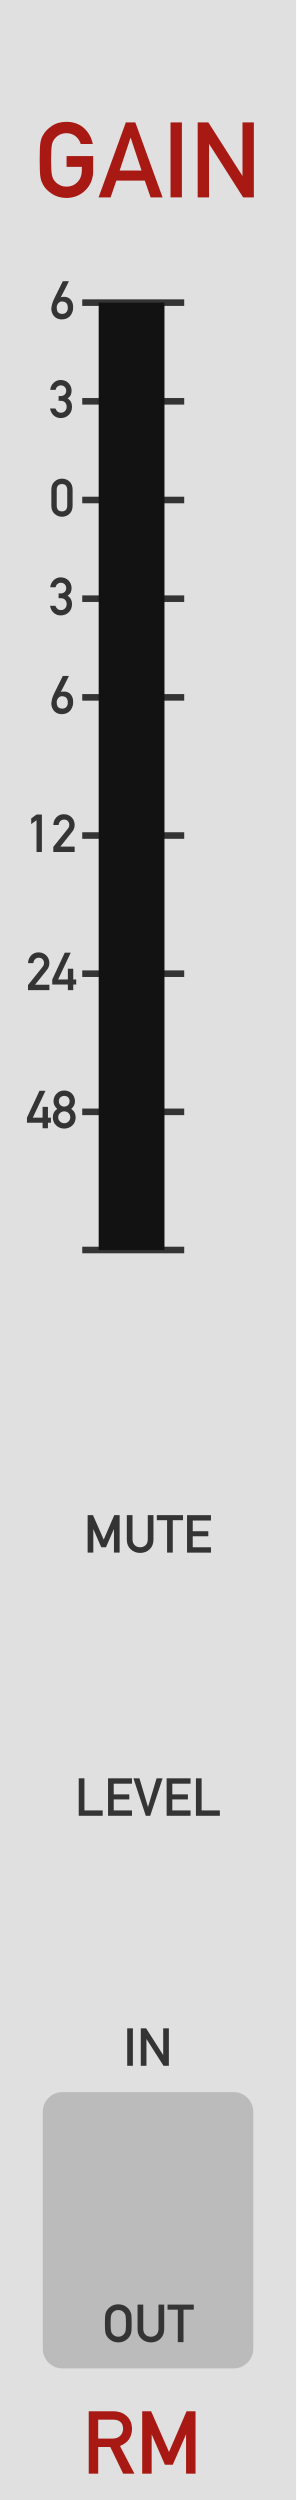
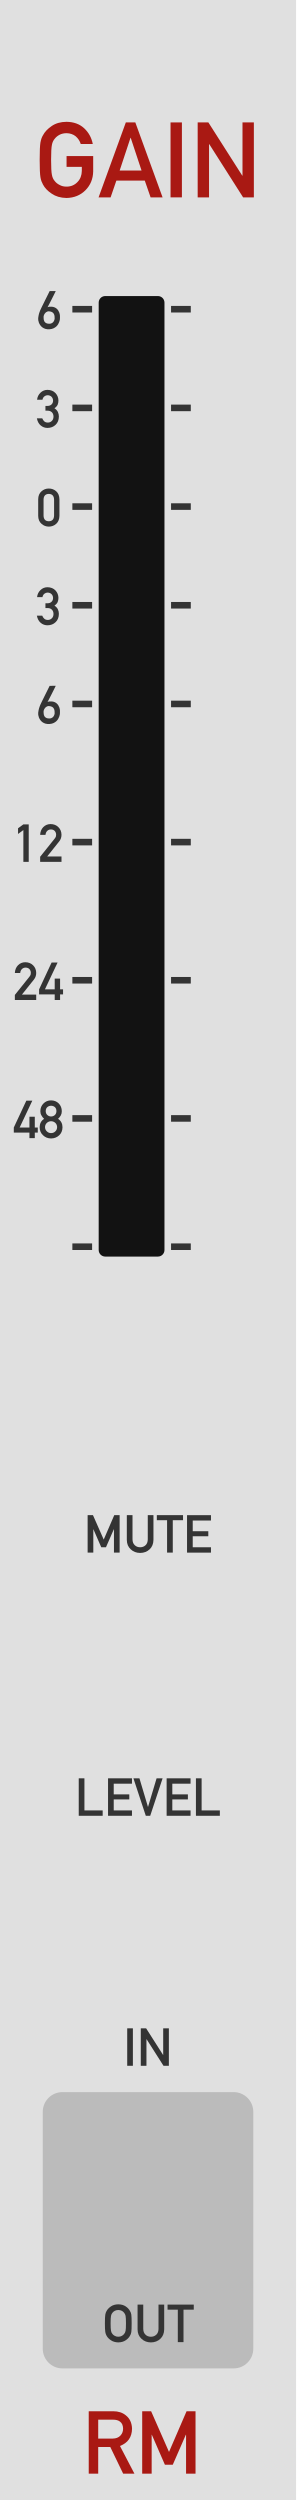
- <svg xmlns="http://www.w3.org/2000/svg" version="1.1" width="45" height="380" viewBox="0 0 45 380" id="svg96">
+ <svg xmlns="http://www.w3.org/2000/svg" version="1.1" width="45" height="380" viewBox="0 0 45 380" id="svg114">
  <style id="style2">
    text.title {
      fill: #a91913;
      font-family: 'DIN Alternate';
      font-size: 12pt;
    }
    text.logo {
      fill: #a91913;
      font-family: 'DIN Alternate';
      font-size: 10pt;
    }
    text.big-label {
      fill: #343434;
      font-family: 'DIN Alternate';
      font-size: 7.5pt;
    }
    text.label {
      fill: #343434;
      font-family: 'DIN Alternate';
      font-size: 6pt;
    }
    .background {
      fill: #e0e0e0;
    }
    .output {
      fill: #bbbbbb;
    }
    polyline.icon {
      stroke: #343434;
      stroke-width: 1.2;
      fill: none;
    }
    polyline.connect {
      stroke: #343434;
      stroke-width: 1;
      fill: none;
    }

    .blueprint {
      stroke: #08f;
      fill: none;
    }
  </style>
-   <defs id="defs54">
+   <defs id="defs72">
    <symbol id="port">
      <g transform="translate(12 12)" id="g4" />
    </symbol>
    <symbol id="toggleButton">
      <g transform="translate(9 9)" id="g7" />
    </symbol>
    <symbol id="meter">
-       <g transform="translate(20 5)" id="g46">
-         <text x="-12.5" y="2.5" class="label" id="text10">6</text>
-         <text x="-12.5" y="17.5" class="label" id="text12">3</text>
-         <text x="-12.5" y="32.5" class="label" id="text14">0</text>
-         <text x="-12.5" y="47.5" class="label" id="text16">3</text>
-         <text x="-12.5" y="62.5" class="label" id="text18">6</text>
-         <text x="-16" y="83.5" class="label" id="text20">12</text>
-         <text x="-16" y="104.5" class="label" id="text22">24</text>
-         <text x="-16" y="125.5" class="label" id="text24">48</text>
-         <polyline points="-7.5   0 8   0" class="connect" id="polyline26" />
-         <polyline points="-7.5  15 8  15" class="connect" id="polyline28" />
-         <polyline points="-7.5  30 8  30" class="connect" id="polyline30" />
-         <polyline points="-7.5  45 8  45" class="connect" id="polyline32" />
-         <polyline points="-7.5  60 8  60" class="connect" id="polyline34" />
-         <polyline points="-7.5  81 8  81" class="connect" id="polyline36" />
-         <polyline points="-7.5 102 8 102" class="connect" id="polyline38" />
-         <polyline points="-7.5 123 8 123" class="connect" id="polyline40" />
-         <polyline points="-7.5 144 8 144" class="connect" id="polyline42" />
-         <rect x="-5" y="0" width="10" height="144" fill="#121212" id="rect44" />
+       <g transform="translate(20 6)" id="g64">
+         <text x="-14.5" y="3" class="label" id="text10">6</text>
+         <text x="-14.5" y="18" class="label" id="text12">3</text>
+         <text x="-14.5" y="33" class="label" id="text14">0</text>
+         <text x="-14.5" y="48" class="label" id="text16">3</text>
+         <text x="-14.5" y="63" class="label" id="text18">6</text>
+         <text x="-18" y="84" class="label" id="text20">12</text>
+         <text x="-18" y="105" class="label" id="text22">24</text>
+         <text x="-18" y="126" class="label" id="text24">48</text>
+         <polyline points="-9   0   -6   0" class="connect" id="polyline26" />
+         <polyline points="-9  15   -6  15" class="connect" id="polyline28" />
+         <polyline points="-9  30   -6  30" class="connect" id="polyline30" />
+         <polyline points="-9  45   -6  45" class="connect" id="polyline32" />
+         <polyline points="-9  60   -6  60" class="connect" id="polyline34" />
+         <polyline points="-9  81   -6  81" class="connect" id="polyline36" />
+         <polyline points="-9 102   -6 102" class="connect" id="polyline38" />
+         <polyline points="-9 123   -6 123" class="connect" id="polyline40" />
+         <polyline points="-9 142.5 -6 142.5" class="connect" id="polyline42" />
+         <polyline points="6   0   9   0" class="connect" id="polyline44" />
+         <polyline points="6  15   9  15" class="connect" id="polyline46" />
+         <polyline points="6  30   9  30" class="connect" id="polyline48" />
+         <polyline points="6  45   9  45" class="connect" id="polyline50" />
+         <polyline points="6  60   9  60" class="connect" id="polyline52" />
+         <polyline points="6  81   9  81" class="connect" id="polyline54" />
+         <polyline points="6 102   9 102" class="connect" id="polyline56" />
+         <polyline points="6 123   9 123" class="connect" id="polyline58" />
+         <polyline points="6 142.5 9 142.5" class="connect" id="polyline60" />
+         <rect x="-5" y="-2" width="10" height="146" rx="1" fill="#121212" id="rect62" />
      </g>
    </symbol>
    <symbol id="fader">
-       <g transform="translate(6 8)" id="g51">
-         <g transform="translate(0 144)" id="g49" />
+       <g transform="translate(6 8)" id="g69">
+         <g transform="translate(0 144)" id="g67" />
      </g>
    </symbol>
  </defs>
-   <path id="rect56" style="fill:#e0e0e0" d="M 0,0 H 45 V 380 H 0 Z" class="background" />
-   <g aria-label="GAIN" id="text58" style="font-size:16px;font-family:'DIN Alternate';text-anchor:middle;fill:#a91913" class="title">
-     <path d="M 10.117,25.359 H 12.438 v 0.594 q -0.016,1.07 -0.672,1.727 -0.656,0.688 -1.664,0.688 -0.609,0 -1.047,-0.258 Q 8.609,27.891 8.336,27.539 8,27.172 7.891,26.578 q -0.125,-0.594 -0.125,-2.273 0,-1.68 0.125,-2.289 Q 8,21.438 8.336,21.07 q 0.273,-0.352 0.719,-0.586 0.438,-0.227 1.047,-0.242 0.828,0.016 1.406,0.477 0.555,0.484 0.766,1.172 h 1.828 Q 13.828,20.461 12.789,19.492 11.75,18.531 10.102,18.516 8.758,18.531 7.859,19.156 6.945,19.773 6.531,20.562 6.273,20.977 6.148,21.648 6.031,22.32 6.031,24.305 q 0,1.953 0.117,2.641 0.062,0.367 0.156,0.609 0.102,0.234 0.227,0.492 0.414,0.789 1.328,1.391 0.898,0.625 2.242,0.656 1.742,-0.031 2.891,-1.18 1.141,-1.156 1.172,-2.867 v -2.32 h -4.047 z" style="font-size:16px;font-family:'DIN Alternate';text-anchor:middle;fill:#a91913" id="path192" />
-     <path d="m 18.188,25.922 1.648,-4.977 h 0.031 l 1.648,4.977 z M 22.891,30 h 1.82 L 20.57,18.609 H 19.125 L 14.984,30 H 16.812 l 0.875,-2.547 h 4.32 z" style="font-size:16px;font-family:'DIN Alternate';text-anchor:middle;fill:#a91913" id="path194" />
-     <path d="m 25.922,30 h 1.727 V 18.609 h -1.727 z" style="font-size:16px;font-family:'DIN Alternate';text-anchor:middle;fill:#a91913" id="path196" />
-     <path d="m 30.047,30 h 1.727 v -8.094 h 0.031 L 36.953,30 h 1.633 V 18.609 h -1.727 v 8.094 h -0.031 l -5.156,-8.094 h -1.625 z" style="font-size:16px;font-family:'DIN Alternate';text-anchor:middle;fill:#a91913" id="path198" />
+   <path id="rect74" style="fill:#e0e0e0" d="M 0,0 H 45 V 380 H 0 Z" class="background" />
+   <g aria-label="GAIN" id="text76" style="font-size:16px;font-family:'DIN Alternate';text-anchor:middle;fill:#a91913" class="title">
+     <path d="M 10.117,25.359 H 12.438 v 0.594 q -0.016,1.07 -0.672,1.727 -0.656,0.688 -1.664,0.688 -0.609,0 -1.047,-0.258 Q 8.609,27.891 8.336,27.539 8,27.172 7.891,26.578 q -0.125,-0.594 -0.125,-2.273 0,-1.68 0.125,-2.289 Q 8,21.438 8.336,21.07 q 0.273,-0.352 0.719,-0.586 0.438,-0.227 1.047,-0.242 0.828,0.016 1.406,0.477 0.555,0.484 0.766,1.172 h 1.828 Q 13.828,20.461 12.789,19.492 11.75,18.531 10.102,18.516 8.758,18.531 7.859,19.156 6.945,19.773 6.531,20.562 6.273,20.977 6.148,21.648 6.031,22.32 6.031,24.305 q 0,1.953 0.117,2.641 0.062,0.367 0.156,0.609 0.102,0.234 0.227,0.492 0.414,0.789 1.328,1.391 0.898,0.625 2.242,0.656 1.742,-0.031 2.891,-1.18 1.141,-1.156 1.172,-2.867 v -2.32 h -4.047 z" style="font-size:16px;font-family:'DIN Alternate';text-anchor:middle;fill:#a91913" id="path228" />
+     <path d="m 18.188,25.922 1.648,-4.977 h 0.031 l 1.648,4.977 z M 22.891,30 h 1.82 L 20.57,18.609 H 19.125 L 14.984,30 H 16.812 l 0.875,-2.547 h 4.32 z" style="font-size:16px;font-family:'DIN Alternate';text-anchor:middle;fill:#a91913" id="path230" />
+     <path d="m 25.922,30 h 1.727 V 18.609 h -1.727 z" style="font-size:16px;font-family:'DIN Alternate';text-anchor:middle;fill:#a91913" id="path232" />
+     <path d="m 30.047,30 h 1.727 v -8.094 h 0.031 L 36.953,30 h 1.633 V 18.609 h -1.727 v 8.094 h -0.031 l -5.156,-8.094 h -1.625 z" style="font-size:16px;font-family:'DIN Alternate';text-anchor:middle;fill:#a91913" id="path234" />
  </g>
-   <g aria-label="RM" id="text60" style="font-size:13.333px;font-family:'DIN Alternate';text-anchor:middle;fill:#a91913" class="logo">
-     <path d="m 14.927,367.79 h 2.253 q 0.69,0 1.055,0.293 0.462,0.332 0.475,1.074 0,0.618 -0.397,1.042 -0.404,0.456 -1.211,0.469 h -2.174 z M 13.488,376 h 1.439 v -4.056 h 1.836 L 18.722,376 h 1.712 l -2.201,-4.212 q 1.81,-0.697 1.836,-2.63 -0.039,-1.315 -0.944,-2.025 -0.749,-0.625 -1.934,-0.625 h -3.704 z" style="font-size:13.333px;font-family:'DIN Alternate';text-anchor:middle;fill:#a91913" id="path187" />
-     <path d="m 21.613,376 h 1.439 v -5.918 h 0.026 l 1.986,4.557 h 1.198 l 1.986,-4.557 h 0.033 V 376 h 1.439 v -9.492 h -1.361 l -2.669,6.185 v 0 l -2.721,-6.185 h -1.354 z" style="font-size:13.333px;font-family:'DIN Alternate';text-anchor:middle;fill:#a91913" id="path189" />
+   <g aria-label="RM" id="text78" style="font-size:13.333px;font-family:'DIN Alternate';text-anchor:middle;fill:#a91913" class="logo">
+     <path d="m 14.927,367.79 h 2.253 q 0.69,0 1.055,0.293 0.462,0.332 0.475,1.074 0,0.618 -0.397,1.042 -0.404,0.456 -1.211,0.469 h -2.174 z M 13.488,376 h 1.439 v -4.056 h 1.836 L 18.722,376 h 1.712 l -2.201,-4.212 q 1.81,-0.697 1.836,-2.63 -0.039,-1.315 -0.944,-2.025 -0.749,-0.625 -1.934,-0.625 h -3.704 z" style="font-size:13.333px;font-family:'DIN Alternate';text-anchor:middle;fill:#a91913" id="path223" />
+     <path d="m 21.613,376 h 1.439 v -5.918 h 0.026 l 1.986,4.557 h 1.198 l 1.986,-4.557 h 0.033 V 376 h 1.439 v -9.492 h -1.361 l -2.669,6.185 v 0 l -2.721,-6.185 h -1.354 z" style="font-size:13.333px;font-family:'DIN Alternate';text-anchor:middle;fill:#a91913" id="path225" />
  </g>
-   <g id="use62" transform="translate(0,41)">
-     <g transform="translate(20,5)" id="g150">
-       <g aria-label="6" id="text114" style="font-size:8px;font-family:'DIN Alternate';fill:#343434" class="label">
-         <path d="m -9.531,-3.254 q 0.004,0 -0.039,0.086 -0.039,0.082 -0.109,0.227 Q -9.75,-2.797 -9.844,-2.609 q -0.094,0.188 -0.199,0.395 -0.102,0.207 -0.211,0.418 -0.105,0.211 -0.207,0.402 -0.098,0.191 -0.18,0.348 -0.082,0.156 -0.137,0.25 0.113,-0.066 0.254,-0.078 0.145,-0.016 0.332,-0.008 0.27,0.008 0.469,0.094 0.203,0.086 0.348,0.215 0.145,0.129 0.238,0.289 0.098,0.156 0.152,0.309 0.055,0.148 0.074,0.281 0.023,0.129 0.023,0.203 0,0.023 0,0.086 0,0.062 0,0.141 0,0.074 -0.004,0.152 0,0.078 -0.004,0.133 -0.004,0.027 -0.027,0.145 Q -8.941,1.277 -9,1.438 -9.055,1.594 -9.16,1.777 -9.266,1.957 -9.438,2.121 -9.609,2.281 -9.855,2.398 -10.102,2.516 -10.441,2.543 -10.797,2.574 -11.07,2.496 -11.344,2.418 -11.543,2.273 -11.742,2.129 -11.875,1.941 -12.008,1.75 -12.086,1.551 -12.16,1.352 -12.188,1.168 q -0.023,-0.184 -0.008,-0.312 0.023,-0.191 0.051,-0.34 0.027,-0.152 0.062,-0.289 0.039,-0.137 0.086,-0.27 0.047,-0.133 0.109,-0.289 0.016,-0.039 0.086,-0.184 0.07,-0.148 0.172,-0.363 0.105,-0.215 0.234,-0.473 0.129,-0.258 0.258,-0.523 0.305,-0.617 0.684,-1.379 z m -0.164,4.168 q 0,-0.148 -0.012,-0.328 Q -9.719,0.406 -9.797,0.246 q -0.074,-0.164 -0.246,-0.281 -0.172,-0.117 -0.488,-0.141 -0.148,-0.012 -0.27,0.031 -0.121,0.043 -0.215,0.117 -0.094,0.074 -0.164,0.172 -0.066,0.094 -0.113,0.188 -0.043,0.094 -0.062,0.176 -0.02,0.078 -0.02,0.121 0,0.098 0.004,0.219 0.004,0.117 0.023,0.238 0.023,0.117 0.074,0.23 0.051,0.109 0.145,0.195 0.094,0.086 0.238,0.141 0.148,0.055 0.367,0.055 0.176,0.004 0.305,-0.043 0.133,-0.051 0.223,-0.125 0.094,-0.078 0.152,-0.172 0.059,-0.094 0.09,-0.184 0.035,-0.09 0.047,-0.16 0.012,-0.074 0.012,-0.109 z" style="font-size:8px;font-family:'DIN Alternate';fill:#343434" id="path224" />
+   <g id="use80" transform="translate(0,41)">
+     <g transform="translate(20,6)" id="g186">
+       <g aria-label="6" id="text132" style="font-size:8px;font-family:'DIN Alternate';fill:#343434" class="label">
+         <path d="m -11.531,-2.754 q 0.004,0 -0.039,0.086 -0.039,0.082 -0.109,0.227 -0.07,0.145 -0.164,0.332 -0.094,0.188 -0.199,0.395 -0.102,0.207 -0.211,0.418 -0.105,0.211 -0.207,0.402 -0.098,0.191 -0.18,0.348 -0.082,0.156 -0.137,0.25 0.113,-0.066 0.254,-0.078 0.145,-0.016 0.332,-0.008 0.27,0.008 0.469,0.094 0.203,0.086 0.348,0.215 0.145,0.129 0.238,0.289 0.098,0.156 0.152,0.309 0.055,0.148 0.074,0.281 0.023,0.129 0.023,0.203 0,0.023 0,0.086 0,0.062 0,0.141 0,0.074 -0.004,0.152 0,0.078 -0.004,0.133 -0.004,0.027 -0.027,0.145 Q -10.941,1.777 -11,1.938 q -0.055,0.156 -0.16,0.34 -0.105,0.18 -0.277,0.344 -0.172,0.16 -0.418,0.277 -0.246,0.117 -0.586,0.145 -0.355,0.031 -0.629,-0.047 Q -13.344,2.918 -13.543,2.773 -13.742,2.629 -13.875,2.441 -14.008,2.25 -14.086,2.051 -14.16,1.852 -14.188,1.668 q -0.023,-0.184 -0.008,-0.312 0.023,-0.191 0.051,-0.34 0.027,-0.152 0.062,-0.289 0.039,-0.137 0.086,-0.27 0.047,-0.133 0.109,-0.289 0.016,-0.039 0.086,-0.184 0.07,-0.148 0.172,-0.363 0.105,-0.215 0.234,-0.473 0.129,-0.258 0.258,-0.523 0.305,-0.617 0.684,-1.379 z m -0.164,4.168 q 0,-0.148 -0.012,-0.328 -0.012,-0.18 -0.09,-0.34 -0.074,-0.164 -0.246,-0.281 -0.172,-0.117 -0.488,-0.141 -0.148,-0.012 -0.27,0.031 -0.121,0.043 -0.215,0.117 -0.094,0.074 -0.164,0.172 -0.066,0.094 -0.113,0.188 -0.043,0.094 -0.062,0.176 -0.02,0.078 -0.02,0.121 0,0.098 0.004,0.219 0.004,0.117 0.023,0.238 0.023,0.117 0.074,0.23 0.051,0.109 0.145,0.195 0.094,0.086 0.238,0.141 0.148,0.055 0.367,0.055 0.176,0.004 0.305,-0.043 0.133,-0.051 0.223,-0.125 0.094,-0.078 0.152,-0.172 0.059,-0.094 0.09,-0.184 0.035,-0.09 0.047,-0.16 0.012,-0.074 0.012,-0.109 z" style="font-size:8px;font-family:'DIN Alternate';fill:#343434" id="path260" />
      </g>
-       <g aria-label="3" id="text116" style="font-size:8px;font-family:'DIN Alternate';fill:#343434" class="label">
-         <path d="M -11.094,14.926 H -10.75 q 0.379,0 0.625,0.23 0.25,0.238 0.258,0.672 -0.008,0.426 -0.258,0.656 -0.246,0.246 -0.605,0.246 -0.336,0 -0.539,-0.184 -0.199,-0.176 -0.309,-0.461 h -0.816 q 0.133,0.711 0.582,1.086 0.449,0.375 1.031,0.375 0.754,-0.008 1.234,-0.48 0.488,-0.461 0.496,-1.262 0,-0.359 -0.152,-0.688 -0.16,-0.328 -0.52,-0.562 0.352,-0.238 0.488,-0.543 0.117,-0.305 0.117,-0.633 -0.008,-0.648 -0.445,-1.125 -0.457,-0.488 -1.234,-0.496 -0.613,0.008 -1.055,0.438 -0.449,0.434 -0.512,1.066 h 0.816 q 0.078,-0.352 0.305,-0.52 0.215,-0.168 0.477,-0.168 0.363,0.008 0.594,0.23 0.23,0.23 0.238,0.59 0,0.355 -0.23,0.578 -0.23,0.23 -0.648,0.23 h -0.281 z" style="font-size:8px;font-family:'DIN Alternate';fill:#343434" id="path227" />
+       <g aria-label="3" id="text134" style="font-size:8px;font-family:'DIN Alternate';fill:#343434" class="label">
+         <path d="M -13.094,15.426 H -12.75 q 0.379,0 0.625,0.23 0.25,0.238 0.258,0.672 -0.008,0.426 -0.258,0.656 -0.246,0.246 -0.605,0.246 -0.336,0 -0.539,-0.184 -0.199,-0.176 -0.309,-0.461 h -0.816 q 0.133,0.711 0.582,1.086 0.449,0.375 1.031,0.375 0.754,-0.008 1.234,-0.48 0.488,-0.461 0.496,-1.262 0,-0.359 -0.152,-0.687 -0.16,-0.328 -0.52,-0.562 0.352,-0.238 0.488,-0.543 0.117,-0.305 0.117,-0.633 -0.008,-0.648 -0.445,-1.125 -0.457,-0.488 -1.234,-0.496 -0.613,0.008 -1.055,0.438 -0.449,0.434 -0.512,1.066 h 0.816 q 0.078,-0.352 0.305,-0.52 0.215,-0.168 0.477,-0.168 0.363,0.008 0.594,0.23 0.23,0.23 0.238,0.59 0,0.355 -0.23,0.578 -0.23,0.23 -0.648,0.23 h -0.281 z" style="font-size:8px;font-family:'DIN Alternate';fill:#343434" id="path263" />
      </g>
-       <g aria-label="0" id="text118" style="font-size:8px;font-family:'DIN Alternate';fill:#343434" class="label">
-         <path d="m -9.781,30.859 q -0.023,0.863 -0.801,0.871 -0.781,-0.008 -0.797,-0.871 v -2.414 q 0.016,-0.855 0.797,-0.871 0.777,0.016 0.801,0.871 z m -2.414,0.047 q 0.008,0.785 0.504,1.211 0.465,0.422 1.109,0.43 0.664,-0.008 1.129,-0.43 0.473,-0.426 0.488,-1.211 v -2.512 q -0.016,-0.789 -0.488,-1.215 -0.465,-0.422 -1.129,-0.422 -0.645,0 -1.109,0.422 -0.496,0.426 -0.504,1.215 z" style="font-size:8px;font-family:'DIN Alternate';fill:#343434" id="path230" />
+       <g aria-label="0" id="text136" style="font-size:8px;font-family:'DIN Alternate';fill:#343434" class="label">
+         <path d="m -11.781,31.359 q -0.023,0.863 -0.801,0.871 -0.781,-0.008 -0.797,-0.871 v -2.414 q 0.016,-0.855 0.797,-0.871 0.777,0.016 0.801,0.871 z m -2.414,0.047 q 0.008,0.785 0.504,1.211 0.465,0.422 1.109,0.43 0.664,-0.008 1.129,-0.43 0.473,-0.426 0.488,-1.211 v -2.512 q -0.016,-0.789 -0.488,-1.215 -0.465,-0.422 -1.129,-0.422 -0.645,0 -1.109,0.422 -0.496,0.426 -0.504,1.215 z" style="font-size:8px;font-family:'DIN Alternate';fill:#343434" id="path266" />
      </g>
-       <g aria-label="3" id="text120" style="font-size:8px;font-family:'DIN Alternate';fill:#343434" class="label">
-         <path d="M -11.094,44.926 H -10.75 q 0.379,0 0.625,0.23 0.25,0.238 0.258,0.672 -0.008,0.426 -0.258,0.656 -0.246,0.246 -0.605,0.246 -0.336,0 -0.539,-0.184 -0.199,-0.176 -0.309,-0.461 h -0.816 q 0.133,0.711 0.582,1.086 0.449,0.375 1.031,0.375 0.754,-0.008 1.234,-0.48 0.488,-0.461 0.496,-1.262 0,-0.359 -0.152,-0.688 -0.16,-0.328 -0.52,-0.562 0.352,-0.238 0.488,-0.543 0.117,-0.305 0.117,-0.633 -0.008,-0.648 -0.445,-1.125 -0.457,-0.488 -1.234,-0.496 -0.613,0.008 -1.055,0.438 -0.449,0.434 -0.512,1.066 h 0.816 q 0.078,-0.352 0.305,-0.52 0.215,-0.168 0.477,-0.168 0.363,0.008 0.594,0.23 0.23,0.23 0.238,0.59 0,0.355 -0.23,0.578 -0.23,0.23 -0.648,0.23 h -0.281 z" style="font-size:8px;font-family:'DIN Alternate';fill:#343434" id="path233" />
+       <g aria-label="3" id="text138" style="font-size:8px;font-family:'DIN Alternate';fill:#343434" class="label">
+         <path d="M -13.094,45.426 H -12.75 q 0.379,0 0.625,0.23 0.25,0.238 0.258,0.672 -0.008,0.426 -0.258,0.656 -0.246,0.246 -0.605,0.246 -0.336,0 -0.539,-0.184 -0.199,-0.176 -0.309,-0.461 h -0.816 q 0.133,0.711 0.582,1.086 0.449,0.375 1.031,0.375 0.754,-0.008 1.234,-0.48 0.488,-0.461 0.496,-1.262 0,-0.359 -0.152,-0.688 -0.16,-0.328 -0.52,-0.562 0.352,-0.238 0.488,-0.543 0.117,-0.305 0.117,-0.633 -0.008,-0.648 -0.445,-1.125 -0.457,-0.488 -1.234,-0.496 -0.613,0.008 -1.055,0.438 -0.449,0.434 -0.512,1.066 h 0.816 q 0.078,-0.352 0.305,-0.52 0.215,-0.168 0.477,-0.168 0.363,0.008 0.594,0.23 0.23,0.23 0.238,0.59 0,0.355 -0.23,0.578 -0.23,0.23 -0.648,0.23 h -0.281 z" style="font-size:8px;font-family:'DIN Alternate';fill:#343434" id="path269" />
      </g>
-       <g aria-label="6" id="text122" style="font-size:8px;font-family:'DIN Alternate';fill:#343434" class="label">
-         <path d="m -9.531,56.746 q 0.004,0 -0.039,0.086 -0.039,0.082 -0.109,0.227 -0.07,0.145 -0.164,0.332 -0.094,0.188 -0.199,0.395 -0.102,0.207 -0.211,0.418 -0.105,0.211 -0.207,0.402 -0.098,0.191 -0.18,0.348 -0.082,0.156 -0.137,0.25 0.113,-0.066 0.254,-0.078 0.145,-0.016 0.332,-0.008 0.27,0.008 0.469,0.094 0.203,0.086 0.348,0.215 0.145,0.129 0.238,0.289 0.098,0.156 0.152,0.309 0.055,0.148 0.074,0.281 0.023,0.129 0.023,0.203 0,0.023 0,0.086 0,0.062 0,0.141 0,0.074 -0.004,0.152 0,0.078 -0.004,0.133 -0.004,0.027 -0.027,0.145 Q -8.941,61.277 -9,61.438 q -0.055,0.156 -0.16,0.34 -0.105,0.18 -0.277,0.344 -0.172,0.16 -0.418,0.277 -0.246,0.117 -0.586,0.145 -0.355,0.031 -0.629,-0.047 -0.273,-0.078 -0.473,-0.223 -0.199,-0.145 -0.332,-0.332 -0.133,-0.191 -0.211,-0.391 -0.074,-0.199 -0.102,-0.383 -0.023,-0.184 -0.008,-0.312 0.023,-0.191 0.051,-0.34 0.027,-0.152 0.062,-0.289 0.039,-0.137 0.086,-0.27 0.047,-0.133 0.109,-0.289 0.016,-0.039 0.086,-0.184 0.07,-0.148 0.172,-0.363 0.105,-0.215 0.234,-0.473 0.129,-0.258 0.258,-0.523 0.305,-0.617 0.684,-1.379 z m -0.164,4.168 q 0,-0.148 -0.012,-0.328 -0.012,-0.18 -0.09,-0.34 -0.074,-0.164 -0.246,-0.281 -0.172,-0.117 -0.488,-0.141 -0.148,-0.012 -0.27,0.031 -0.121,0.043 -0.215,0.117 -0.094,0.074 -0.164,0.172 -0.066,0.094 -0.113,0.188 -0.043,0.094 -0.062,0.176 -0.02,0.078 -0.02,0.121 0,0.098 0.004,0.219 0.004,0.117 0.023,0.238 0.023,0.117 0.074,0.23 0.051,0.109 0.145,0.195 0.094,0.086 0.238,0.141 0.148,0.055 0.367,0.055 0.176,0.004 0.305,-0.043 0.133,-0.051 0.223,-0.125 0.094,-0.078 0.152,-0.172 0.059,-0.094 0.09,-0.184 0.035,-0.09 0.047,-0.16 0.012,-0.074 0.012,-0.109 z" style="font-size:8px;font-family:'DIN Alternate';fill:#343434" id="path236" />
+       <g aria-label="6" id="text140" style="font-size:8px;font-family:'DIN Alternate';fill:#343434" class="label">
+         <path d="m -11.531,57.246 q 0.004,0 -0.039,0.086 -0.039,0.082 -0.109,0.227 -0.07,0.145 -0.164,0.332 -0.094,0.188 -0.199,0.395 -0.102,0.207 -0.211,0.418 -0.105,0.211 -0.207,0.402 -0.098,0.191 -0.18,0.348 -0.082,0.156 -0.137,0.25 0.113,-0.066 0.254,-0.078 0.145,-0.016 0.332,-0.008 0.27,0.008 0.469,0.094 0.203,0.086 0.348,0.215 0.145,0.129 0.238,0.289 0.098,0.156 0.152,0.309 0.055,0.148 0.074,0.281 0.023,0.129 0.023,0.203 0,0.023 0,0.086 0,0.062 0,0.141 0,0.074 -0.004,0.152 0,0.078 -0.004,0.133 -0.004,0.027 -0.027,0.145 -0.02,0.113 -0.078,0.273 -0.055,0.156 -0.16,0.34 -0.105,0.18 -0.277,0.344 -0.172,0.16 -0.418,0.277 -0.246,0.117 -0.586,0.145 -0.355,0.031 -0.629,-0.047 -0.273,-0.078 -0.473,-0.223 -0.199,-0.145 -0.332,-0.332 -0.133,-0.191 -0.211,-0.391 -0.074,-0.199 -0.102,-0.383 -0.023,-0.184 -0.008,-0.312 0.023,-0.191 0.051,-0.34 0.027,-0.152 0.062,-0.289 0.039,-0.137 0.086,-0.27 0.047,-0.133 0.109,-0.289 0.016,-0.039 0.086,-0.184 0.07,-0.148 0.172,-0.363 0.105,-0.215 0.234,-0.473 0.129,-0.258 0.258,-0.523 0.305,-0.617 0.684,-1.379 z m -0.164,4.168 q 0,-0.148 -0.012,-0.328 -0.012,-0.18 -0.09,-0.34 -0.074,-0.164 -0.246,-0.281 -0.172,-0.117 -0.488,-0.141 -0.148,-0.012 -0.27,0.031 -0.121,0.043 -0.215,0.117 -0.094,0.074 -0.164,0.172 -0.066,0.094 -0.113,0.188 -0.043,0.094 -0.062,0.176 -0.02,0.078 -0.02,0.121 0,0.098 0.004,0.219 0.004,0.117 0.023,0.238 0.023,0.117 0.074,0.23 0.051,0.109 0.145,0.195 0.094,0.086 0.238,0.141 0.148,0.055 0.367,0.055 0.176,0.004 0.305,-0.043 0.133,-0.051 0.223,-0.125 0.094,-0.078 0.152,-0.172 0.059,-0.094 0.09,-0.184 0.035,-0.09 0.047,-0.16 0.012,-0.074 0.012,-0.109 z" style="font-size:8px;font-family:'DIN Alternate';fill:#343434" id="path272" />
      </g>
-       <g aria-label="12" id="text124" style="font-size:8px;font-family:'DIN Alternate';fill:#343434" class="label">
-         <path d="M -14.449,78.668 V 83.5 h 0.816 v -5.695 h -0.816 l -0.809,0.59 v 0.867 0 l 0.809,-0.594 z" style="font-size:8px;font-family:'DIN Alternate';fill:#343434" id="path239" />
-         <path d="m -11.898,83.5 h 3.246 v -0.816 h -2.176 l 1.832,-2.297 q 0.344,-0.438 0.344,-1 -0.008,-0.703 -0.473,-1.16 -0.457,-0.461 -1.191,-0.469 -0.656,0.008 -1.105,0.461 -0.445,0.465 -0.477,1.176 h 0.812 q 0.043,-0.391 0.273,-0.605 0.223,-0.215 0.559,-0.215 0.379,0.008 0.586,0.246 0.199,0.238 0.199,0.559 0,0.121 -0.031,0.258 -0.047,0.145 -0.176,0.312 l -2.223,2.781 z" style="font-size:8px;font-family:'DIN Alternate';fill:#343434" id="path241" />
+       <g aria-label="12" id="text142" style="font-size:8px;font-family:'DIN Alternate';fill:#343434" class="label">
+         <path d="M -16.449,79.168 V 84 h 0.816 v -5.695 h -0.816 l -0.809,0.59 v 0.867 0 l 0.809,-0.594 z" style="font-size:8px;font-family:'DIN Alternate';fill:#343434" id="path275" />
+         <path d="m -13.898,84 h 3.246 v -0.816 h -2.176 l 1.832,-2.297 q 0.344,-0.438 0.344,-1 -0.008,-0.703 -0.473,-1.16 -0.457,-0.461 -1.191,-0.469 -0.656,0.008 -1.105,0.461 -0.445,0.465 -0.477,1.176 h 0.812 q 0.043,-0.391 0.273,-0.605 0.223,-0.215 0.559,-0.215 0.379,0.008 0.586,0.246 0.199,0.238 0.199,0.559 0,0.121 -0.031,0.258 -0.047,0.145 -0.176,0.312 l -2.223,2.781 z" style="font-size:8px;font-family:'DIN Alternate';fill:#343434" id="path277" />
      </g>
-       <g aria-label="24" id="text126" style="font-size:8px;font-family:'DIN Alternate';fill:#343434" class="label">
-         <path d="m -15.742,104.5 h 3.246 v -0.816 h -2.176 l 1.832,-2.297 q 0.344,-0.438 0.344,-1 -0.008,-0.703 -0.473,-1.16 -0.457,-0.461 -1.191,-0.469 -0.656,0.008 -1.105,0.461 -0.445,0.465 -0.477,1.176 h 0.812 q 0.043,-0.391 0.273,-0.605 0.223,-0.215 0.559,-0.215 0.379,0.008 0.586,0.246 0.199,0.238 0.199,0.559 0,0.121 -0.031,0.258 -0.047,0.145 -0.176,0.312 l -2.223,2.781 z" style="font-size:8px;font-family:'DIN Alternate';fill:#343434" id="path244" />
-         <path d="m -12.059,103.652 h 2.375 V 104.5 h 0.816 v -0.848 h 0.453 v -0.77 h -0.453 v -1.637 h -0.816 v 1.637 h -1.488 l 1.926,-4.078 H -10.156 l -1.902,4.078 z" style="font-size:8px;font-family:'DIN Alternate';fill:#343434" id="path246" />
+       <g aria-label="24" id="text144" style="font-size:8px;font-family:'DIN Alternate';fill:#343434" class="label">
+         <path d="m -17.742,105 h 3.246 v -0.816 h -2.176 l 1.832,-2.297 q 0.344,-0.438 0.344,-1 -0.008,-0.703 -0.473,-1.16 -0.457,-0.461 -1.191,-0.469 -0.656,0.008 -1.105,0.461 -0.445,0.465 -0.477,1.176 h 0.812 q 0.043,-0.391 0.273,-0.605 0.223,-0.215 0.559,-0.215 0.379,0.008 0.586,0.246 0.199,0.238 0.199,0.559 0,0.121 -0.031,0.258 -0.047,0.145 -0.176,0.312 l -2.223,2.781 z" style="font-size:8px;font-family:'DIN Alternate';fill:#343434" id="path280" />
+         <path d="m -14.059,104.152 h 2.375 V 105 h 0.816 v -0.848 h 0.453 v -0.77 h -0.453 v -1.637 h -0.816 v 1.637 h -1.488 l 1.926,-4.078 h -0.91 l -1.902,4.078 z" style="font-size:8px;font-family:'DIN Alternate';fill:#343434" id="path282" />
      </g>
-       <g aria-label="48" id="text128" style="font-size:8px;font-family:'DIN Alternate';fill:#343434" class="label">
-         <path d="m -15.902,124.652 h 2.375 V 125.5 h 0.816 v -0.848 h 0.453 v -0.77 h -0.453 v -1.637 h -0.816 v 1.637 h -1.488 l 1.926,-4.078 H -14 l -1.902,4.078 z" style="font-size:8px;font-family:'DIN Alternate';fill:#343434" id="path249" />
-         <path d="m -11.051,121.387 q 0.008,-0.406 0.254,-0.613 0.242,-0.199 0.559,-0.199 0.328,0 0.57,0.199 0.238,0.207 0.246,0.613 -0.008,0.395 -0.246,0.602 -0.242,0.215 -0.57,0.215 -0.316,0 -0.559,-0.215 -0.246,-0.207 -0.254,-0.602 z m -0.922,2.449 q 0.008,0.77 0.52,1.23 0.488,0.473 1.215,0.48 0.73,-0.008 1.234,-0.48 0.496,-0.461 0.504,-1.23 -0.008,-0.824 -0.672,-1.281 0.254,-0.223 0.414,-0.512 0.152,-0.27 0.152,-0.641 -0.008,-0.711 -0.465,-1.176 -0.453,-0.461 -1.168,-0.469 -0.703,0.008 -1.148,0.469 -0.473,0.465 -0.48,1.176 0,0.371 0.168,0.641 0.145,0.289 0.398,0.512 -0.664,0.457 -0.672,1.281 z m 0.816,-0.008 q 0.008,-0.398 0.281,-0.648 0.262,-0.246 0.637,-0.254 0.387,0.008 0.648,0.254 0.266,0.25 0.273,0.648 -0.008,0.391 -0.273,0.641 -0.262,0.262 -0.648,0.262 -0.375,0 -0.637,-0.262 -0.273,-0.25 -0.281,-0.641 z" style="font-size:8px;font-family:'DIN Alternate';fill:#343434" id="path251" />
+       <g aria-label="48" id="text146" style="font-size:8px;font-family:'DIN Alternate';fill:#343434" class="label">
+         <path d="m -17.902,125.152 h 2.375 V 126 h 0.816 v -0.848 h 0.453 v -0.77 h -0.453 v -1.637 h -0.816 v 1.637 h -1.488 l 1.926,-4.078 H -16 l -1.902,4.078 z" style="font-size:8px;font-family:'DIN Alternate';fill:#343434" id="path285" />
+         <path d="m -13.051,121.887 q 0.008,-0.406 0.254,-0.613 0.242,-0.199 0.559,-0.199 0.328,0 0.57,0.199 0.238,0.207 0.246,0.613 -0.008,0.395 -0.246,0.602 -0.242,0.215 -0.57,0.215 -0.316,0 -0.559,-0.215 -0.246,-0.207 -0.254,-0.602 z m -0.922,2.449 q 0.008,0.77 0.52,1.23 0.488,0.473 1.215,0.48 0.73,-0.008 1.234,-0.48 0.496,-0.461 0.504,-1.23 -0.008,-0.824 -0.672,-1.281 0.254,-0.223 0.414,-0.512 0.152,-0.27 0.152,-0.641 -0.008,-0.711 -0.465,-1.176 -0.453,-0.461 -1.168,-0.469 -0.703,0.008 -1.148,0.469 -0.473,0.465 -0.48,1.176 0,0.371 0.168,0.641 0.145,0.289 0.398,0.512 -0.664,0.457 -0.672,1.281 z m 0.816,-0.008 q 0.008,-0.398 0.281,-0.648 0.262,-0.246 0.637,-0.254 0.387,0.008 0.648,0.254 0.266,0.25 0.273,0.648 -0.008,0.391 -0.273,0.641 -0.262,0.262 -0.648,0.262 -0.375,0 -0.637,-0.262 -0.273,-0.25 -0.281,-0.641 z" style="font-size:8px;font-family:'DIN Alternate';fill:#343434" id="path287" />
      </g>
-       <path id="polyline130" style="fill:none;stroke:#343434;stroke-width:1" d="M -7.5,0 H 8" class="connect" />
-       <path id="polyline132" style="fill:none;stroke:#343434;stroke-width:1" d="M -7.5,15 H 8" class="connect" />
-       <path id="polyline134" style="fill:none;stroke:#343434;stroke-width:1" d="M -7.5,30 H 8" class="connect" />
-       <path id="polyline136" style="fill:none;stroke:#343434;stroke-width:1" d="M -7.5,45 H 8" class="connect" />
-       <path id="polyline138" style="fill:none;stroke:#343434;stroke-width:1" d="M -7.5,60 H 8" class="connect" />
-       <path id="polyline140" style="fill:none;stroke:#343434;stroke-width:1" d="M -7.5,81 H 8" class="connect" />
-       <path id="polyline142" style="fill:none;stroke:#343434;stroke-width:1" d="M -7.5,102 H 8" class="connect" />
-       <path id="polyline144" style="fill:none;stroke:#343434;stroke-width:1" d="M -7.5,123 H 8" class="connect" />
-       <path id="polyline146" style="fill:none;stroke:#343434;stroke-width:1" d="M -7.5,144 H 8" class="connect" />
-       <path id="rect148" style="fill:#121212" d="M -5,0 H 5 V 144 H -5 Z" />
+       <path id="polyline148" style="fill:none;stroke:#343434;stroke-width:1" d="m -9,0 h 3" class="connect" />
+       <path id="polyline150" style="fill:none;stroke:#343434;stroke-width:1" d="m -9,15 h 3" class="connect" />
+       <path id="polyline152" style="fill:none;stroke:#343434;stroke-width:1" d="m -9,30 h 3" class="connect" />
+       <path id="polyline154" style="fill:none;stroke:#343434;stroke-width:1" d="m -9,45 h 3" class="connect" />
+       <path id="polyline156" style="fill:none;stroke:#343434;stroke-width:1" d="m -9,60 h 3" class="connect" />
+       <path id="polyline158" style="fill:none;stroke:#343434;stroke-width:1" d="m -9,81 h 3" class="connect" />
+       <path id="polyline160" style="fill:none;stroke:#343434;stroke-width:1" d="m -9,102 h 3" class="connect" />
+       <path id="polyline162" style="fill:none;stroke:#343434;stroke-width:1" d="m -9,123 h 3" class="connect" />
+       <path id="polyline164" style="fill:none;stroke:#343434;stroke-width:1" d="m -9,142.5 h 3" class="connect" />
+       <path id="polyline166" style="fill:none;stroke:#343434;stroke-width:1" d="M 6,0 H 9" class="connect" />
+       <path id="polyline168" style="fill:none;stroke:#343434;stroke-width:1" d="M 6,15 H 9" class="connect" />
+       <path id="polyline170" style="fill:none;stroke:#343434;stroke-width:1" d="M 6,30 H 9" class="connect" />
+       <path id="polyline172" style="fill:none;stroke:#343434;stroke-width:1" d="M 6,45 H 9" class="connect" />
+       <path id="polyline174" style="fill:none;stroke:#343434;stroke-width:1" d="M 6,60 H 9" class="connect" />
+       <path id="polyline176" style="fill:none;stroke:#343434;stroke-width:1" d="M 6,81 H 9" class="connect" />
+       <path id="polyline178" style="fill:none;stroke:#343434;stroke-width:1" d="M 6,102 H 9" class="connect" />
+       <path id="polyline180" style="fill:none;stroke:#343434;stroke-width:1" d="M 6,123 H 9" class="connect" />
+       <path id="polyline182" style="fill:none;stroke:#343434;stroke-width:1" d="M 6,142.5 H 9" class="connect" />
+       <path id="rect184" style="fill:#121212" d="m -4,-2 h 8 c 0.554,0 1,0.446 1,1 v 144 c 0,0.554 -0.446,1 -1,1 h -8 c -0.554,0 -1,-0.446 -1,-1 V -1 c 0,-0.554 0.446,-1 1,-1 z" />
    </g>
  </g>
-   <g transform="translate(32,46)" id="g66">
-     <g id="use64" transform="translate(-6,-8)">
-       <g transform="translate(6,8)" id="g172">
-         <g transform="translate(0,144)" id="g170" />
+   <g transform="translate(32,46)" id="g84">
+     <g id="use82" transform="translate(-6,-8)">
+       <g transform="translate(6,8)" id="g208">
+         <g transform="translate(0,144)" id="g206" />
      </g>
    </g>
  </g>
-   <g id="use70" transform="translate(13.5,208)">
-     <g transform="translate(9,9)" id="g154" />
+   <g id="use88" transform="translate(13.5,208)">
+     <g transform="translate(9,9)" id="g190" />
  </g>
-   <g aria-label="MUTE" id="text72" style="font-size:8px;font-family:'DIN Alternate';text-anchor:middle;fill:#343434" class="label">
-     <path d="m 13.32,236 h 0.863 v -3.551 h 0.016 l 1.191,2.734 h 0.719 l 1.191,-2.734 h 0.02 V 236 h 0.863 v -5.695 h -0.816 l -1.602,3.711 v 0 l -1.633,-3.711 h -0.812 z" style="font-size:8px;font-family:'DIN Alternate';text-anchor:middle;fill:#343434" id="path215" />
-     <path d="m 19.277,234.07 q 0.008,0.898 0.594,1.426 0.574,0.543 1.43,0.551 0.871,-0.008 1.441,-0.551 0.566,-0.527 0.582,-1.426 v -3.766 h -0.863 v 3.672 q -0.008,0.582 -0.328,0.887 -0.328,0.32 -0.832,0.32 -0.504,0 -0.824,-0.32 -0.328,-0.305 -0.336,-0.887 v -3.672 h -0.863 z" style="font-size:8px;font-family:'DIN Alternate';text-anchor:middle;fill:#343434" id="path217" />
-     <path d="m 25.395,236 h 0.867 v -4.926 h 1.559 v -0.77 h -3.984 v 0.77 h 1.559 z" style="font-size:8px;font-family:'DIN Alternate';text-anchor:middle;fill:#343434" id="path219" />
-     <path d="m 28.43,236 h 3.637 v -0.816 h -2.773 v -1.672 h 2.367 v -0.766 h -2.367 v -1.625 h 2.773 v -0.816 h -3.637 z" style="font-size:8px;font-family:'DIN Alternate';text-anchor:middle;fill:#343434" id="path221" />
+   <g aria-label="MUTE" id="text90" style="font-size:8px;font-family:'DIN Alternate';text-anchor:middle;fill:#343434" class="label">
+     <path d="m 13.32,236 h 0.863 v -3.551 h 0.016 l 1.191,2.734 h 0.719 l 1.191,-2.734 h 0.02 V 236 h 0.863 v -5.695 h -0.816 l -1.602,3.711 v 0 l -1.633,-3.711 h -0.812 z" style="font-size:8px;font-family:'DIN Alternate';text-anchor:middle;fill:#343434" id="path251" />
+     <path d="m 19.277,234.07 q 0.008,0.898 0.594,1.426 0.574,0.543 1.43,0.551 0.871,-0.008 1.441,-0.551 0.566,-0.527 0.582,-1.426 v -3.766 h -0.863 v 3.672 q -0.008,0.582 -0.328,0.887 -0.328,0.32 -0.832,0.32 -0.504,0 -0.824,-0.32 -0.328,-0.305 -0.336,-0.887 v -3.672 h -0.863 z" style="font-size:8px;font-family:'DIN Alternate';text-anchor:middle;fill:#343434" id="path253" />
+     <path d="m 25.395,236 h 0.867 v -4.926 h 1.559 v -0.77 h -3.984 v 0.77 h 1.559 z" style="font-size:8px;font-family:'DIN Alternate';text-anchor:middle;fill:#343434" id="path255" />
+     <path d="m 28.43,236 h 3.637 v -0.816 h -2.773 v -1.672 h 2.367 v -0.766 h -2.367 v -1.625 h 2.773 v -0.816 h -3.637 z" style="font-size:8px;font-family:'DIN Alternate';text-anchor:middle;fill:#343434" id="path257" />
  </g>
-   <g id="use76" transform="translate(10.5,242)">
-     <g transform="translate(12,12)" id="g166" />
+   <g id="use94" transform="translate(10.5,242)">
+     <g transform="translate(12,12)" id="g202" />
  </g>
-   <g aria-label="LEVEL" id="text78" style="font-size:8px;font-family:'DIN Alternate';text-anchor:middle;fill:#343434" class="label">
-     <path d="m 11.969,276 h 3.637 v -0.816 h -2.773 v -4.879 H 11.969 Z" style="font-size:8px;font-family:'DIN Alternate';text-anchor:middle;fill:#343434" id="path176" />
-     <path d="m 16.422,276 h 3.637 v -0.816 h -2.773 v -1.672 h 2.367 v -0.766 h -2.367 v -1.625 h 2.773 v -0.816 h -3.637 z" style="font-size:8px;font-family:'DIN Alternate';text-anchor:middle;fill:#343434" id="path178" />
-     <path d="m 22.16,276 h 0.672 l 1.883,-5.695 h -0.914 l -1.297,4.336 h -0.016 l -1.293,-4.336 H 20.281 Z" style="font-size:8px;font-family:'DIN Alternate';text-anchor:middle;fill:#343434" id="path180" />
-     <path d="m 25.328,276 h 3.637 v -0.816 h -2.773 v -1.672 h 2.367 v -0.766 h -2.367 v -1.625 h 2.773 v -0.816 h -3.637 z" style="font-size:8px;font-family:'DIN Alternate';text-anchor:middle;fill:#343434" id="path182" />
-     <path d="m 29.781,276 h 3.637 v -0.816 h -2.773 v -4.879 H 29.781 Z" style="font-size:8px;font-family:'DIN Alternate';text-anchor:middle;fill:#343434" id="path184" />
+   <g aria-label="LEVEL" id="text96" style="font-size:8px;font-family:'DIN Alternate';text-anchor:middle;fill:#343434" class="label">
+     <path d="m 11.969,276 h 3.637 v -0.816 h -2.773 v -4.879 H 11.969 Z" style="font-size:8px;font-family:'DIN Alternate';text-anchor:middle;fill:#343434" id="path212" />
+     <path d="m 16.422,276 h 3.637 v -0.816 h -2.773 v -1.672 h 2.367 v -0.766 h -2.367 v -1.625 h 2.773 v -0.816 h -3.637 z" style="font-size:8px;font-family:'DIN Alternate';text-anchor:middle;fill:#343434" id="path214" />
+     <path d="m 22.16,276 h 0.672 l 1.883,-5.695 h -0.914 l -1.297,4.336 h -0.016 l -1.293,-4.336 H 20.281 Z" style="font-size:8px;font-family:'DIN Alternate';text-anchor:middle;fill:#343434" id="path216" />
+     <path d="m 25.328,276 h 3.637 v -0.816 h -2.773 v -1.672 h 2.367 v -0.766 h -2.367 v -1.625 h 2.773 v -0.816 h -3.637 z" style="font-size:8px;font-family:'DIN Alternate';text-anchor:middle;fill:#343434" id="path218" />
+     <path d="m 29.781,276 h 3.637 v -0.816 h -2.773 v -4.879 H 29.781 Z" style="font-size:8px;font-family:'DIN Alternate';text-anchor:middle;fill:#343434" id="path220" />
  </g>
-   <g id="use82" transform="translate(10.5,280)">
-     <g transform="translate(12,12)" id="g158" />
+   <g id="use100" transform="translate(10.5,280)">
+     <g transform="translate(12,12)" id="g194" />
  </g>
-   <g aria-label="IN" id="text84" style="font-size:8px;font-family:'DIN Alternate';text-anchor:middle;fill:#343434" class="label">
-     <path d="m 19.336,314 h 0.863 v -5.695 h -0.863 z" style="font-size:8px;font-family:'DIN Alternate';text-anchor:middle;fill:#343434" id="path210" />
-     <path d="m 21.398,314 h 0.863 v -4.047 h 0.016 L 24.852,314 h 0.816 v -5.695 h -0.863 v 4.047 h -0.016 l -2.578,-4.047 h -0.812 z" style="font-size:8px;font-family:'DIN Alternate';text-anchor:middle;fill:#343434" id="path212" />
+   <g aria-label="IN" id="text102" style="font-size:8px;font-family:'DIN Alternate';text-anchor:middle;fill:#343434" class="label">
+     <path d="m 19.336,314 h 0.863 v -5.695 h -0.863 z" style="font-size:8px;font-family:'DIN Alternate';text-anchor:middle;fill:#343434" id="path246" />
+     <path d="m 21.398,314 h 0.863 v -4.047 h 0.016 L 24.852,314 h 0.816 v -5.695 h -0.863 v 4.047 h -0.016 l -2.578,-4.047 h -0.812 z" style="font-size:8px;font-family:'DIN Alternate';text-anchor:middle;fill:#343434" id="path248" />
  </g>
-   <path id="rect88" style="fill:#bbbbbb" d="m 9.5,318 h 26 c 1.662,0 3,1.338 3,3 v 36 c 0,1.662 -1.338,3 -3,3 h -26 c -1.662,0 -3,-1.338 -3,-3 v -36 c 0,-1.662 1.338,-3 3,-3 z" class="output" />
-   <g id="use90" transform="translate(10.5,322)">
-     <g transform="translate(12,12)" id="g162" />
+   <path id="rect106" style="fill:#bbbbbb" d="m 9.5,318 h 26 c 1.662,0 3,1.338 3,3 v 36 c 0,1.662 -1.338,3 -3,3 h -26 c -1.662,0 -3,-1.338 -3,-3 v -36 c 0,-1.662 1.338,-3 3,-3 z" class="output" />
+   <g id="use108" transform="translate(10.5,322)">
+     <g transform="translate(12,12)" id="g198" />
  </g>
-   <g aria-label="OUT" id="text92" style="font-size:8px;font-family:'DIN Alternate';text-anchor:middle;fill:#343434" class="label">
-     <path d="m 15.945,353.152 q 0,0.977 0.059,1.32 0.031,0.184 0.078,0.305 0.051,0.117 0.113,0.246 0.207,0.395 0.664,0.695 0.449,0.312 1.121,0.328 0.68,-0.016 1.133,-0.328 0.449,-0.301 0.648,-0.695 0.145,-0.207 0.199,-0.551 0.051,-0.344 0.051,-1.32 0,-0.992 -0.051,-1.328 -0.055,-0.336 -0.199,-0.543 -0.199,-0.395 -0.648,-0.703 -0.453,-0.312 -1.133,-0.32 -0.672,0.008 -1.121,0.32 -0.457,0.309 -0.664,0.703 -0.129,0.207 -0.191,0.543 -0.059,0.336 -0.059,1.328 z m 0.867,0 q 0,-0.84 0.062,-1.145 0.055,-0.289 0.223,-0.473 0.137,-0.176 0.359,-0.293 0.219,-0.113 0.523,-0.121 0.309,0.008 0.535,0.121 0.215,0.117 0.344,0.293 0.168,0.184 0.23,0.473 0.059,0.305 0.059,1.145 0,0.84 -0.059,1.137 -0.062,0.297 -0.23,0.48 -0.129,0.176 -0.344,0.285 -0.227,0.129 -0.535,0.129 -0.305,0 -0.523,-0.129 -0.223,-0.109 -0.359,-0.285 -0.168,-0.184 -0.223,-0.48 -0.062,-0.297 -0.062,-1.137 z" style="font-size:8px;font-family:'DIN Alternate';text-anchor:middle;fill:#343434" id="path202" />
-     <path d="m 20.91,354.07 q 0.008,0.898 0.594,1.426 0.574,0.543 1.43,0.551 0.871,-0.008 1.441,-0.551 0.566,-0.527 0.582,-1.426 v -3.766 H 24.094 v 3.672 q -0.008,0.582 -0.328,0.887 -0.328,0.32 -0.832,0.32 -0.504,0 -0.824,-0.32 -0.328,-0.305 -0.336,-0.887 v -3.672 h -0.863 z" style="font-size:8px;font-family:'DIN Alternate';text-anchor:middle;fill:#343434" id="path204" />
-     <path d="m 27.027,356 h 0.867 v -4.926 h 1.559 v -0.77 H 25.469 v 0.77 h 1.559 z" style="font-size:8px;font-family:'DIN Alternate';text-anchor:middle;fill:#343434" id="path206" />
+   <g aria-label="OUT" id="text110" style="font-size:8px;font-family:'DIN Alternate';text-anchor:middle;fill:#343434" class="label">
+     <path d="m 15.945,353.152 q 0,0.977 0.059,1.32 0.031,0.184 0.078,0.305 0.051,0.117 0.113,0.246 0.207,0.395 0.664,0.695 0.449,0.312 1.121,0.328 0.68,-0.016 1.133,-0.328 0.449,-0.301 0.648,-0.695 0.145,-0.207 0.199,-0.551 0.051,-0.344 0.051,-1.32 0,-0.992 -0.051,-1.328 -0.055,-0.336 -0.199,-0.543 -0.199,-0.395 -0.648,-0.703 -0.453,-0.312 -1.133,-0.32 -0.672,0.008 -1.121,0.32 -0.457,0.309 -0.664,0.703 -0.129,0.207 -0.191,0.543 -0.059,0.336 -0.059,1.328 z m 0.867,0 q 0,-0.84 0.062,-1.145 0.055,-0.289 0.223,-0.473 0.137,-0.176 0.359,-0.293 0.219,-0.113 0.523,-0.121 0.309,0.008 0.535,0.121 0.215,0.117 0.344,0.293 0.168,0.184 0.23,0.473 0.059,0.305 0.059,1.145 0,0.84 -0.059,1.137 -0.062,0.297 -0.23,0.48 -0.129,0.176 -0.344,0.285 -0.227,0.129 -0.535,0.129 -0.305,0 -0.523,-0.129 -0.223,-0.109 -0.359,-0.285 -0.168,-0.184 -0.223,-0.48 -0.062,-0.297 -0.062,-1.137 z" style="font-size:8px;font-family:'DIN Alternate';text-anchor:middle;fill:#343434" id="path238" />
+     <path d="m 20.91,354.07 q 0.008,0.898 0.594,1.426 0.574,0.543 1.43,0.551 0.871,-0.008 1.441,-0.551 0.566,-0.527 0.582,-1.426 v -3.766 H 24.094 v 3.672 q -0.008,0.582 -0.328,0.887 -0.328,0.32 -0.832,0.32 -0.504,0 -0.824,-0.32 -0.328,-0.305 -0.336,-0.887 v -3.672 h -0.863 z" style="font-size:8px;font-family:'DIN Alternate';text-anchor:middle;fill:#343434" id="path240" />
+     <path d="m 27.027,356 h 0.867 v -4.926 h 1.559 v -0.77 H 25.469 v 0.77 h 1.559 z" style="font-size:8px;font-family:'DIN Alternate';text-anchor:middle;fill:#343434" id="path242" />
  </g>
</svg>
